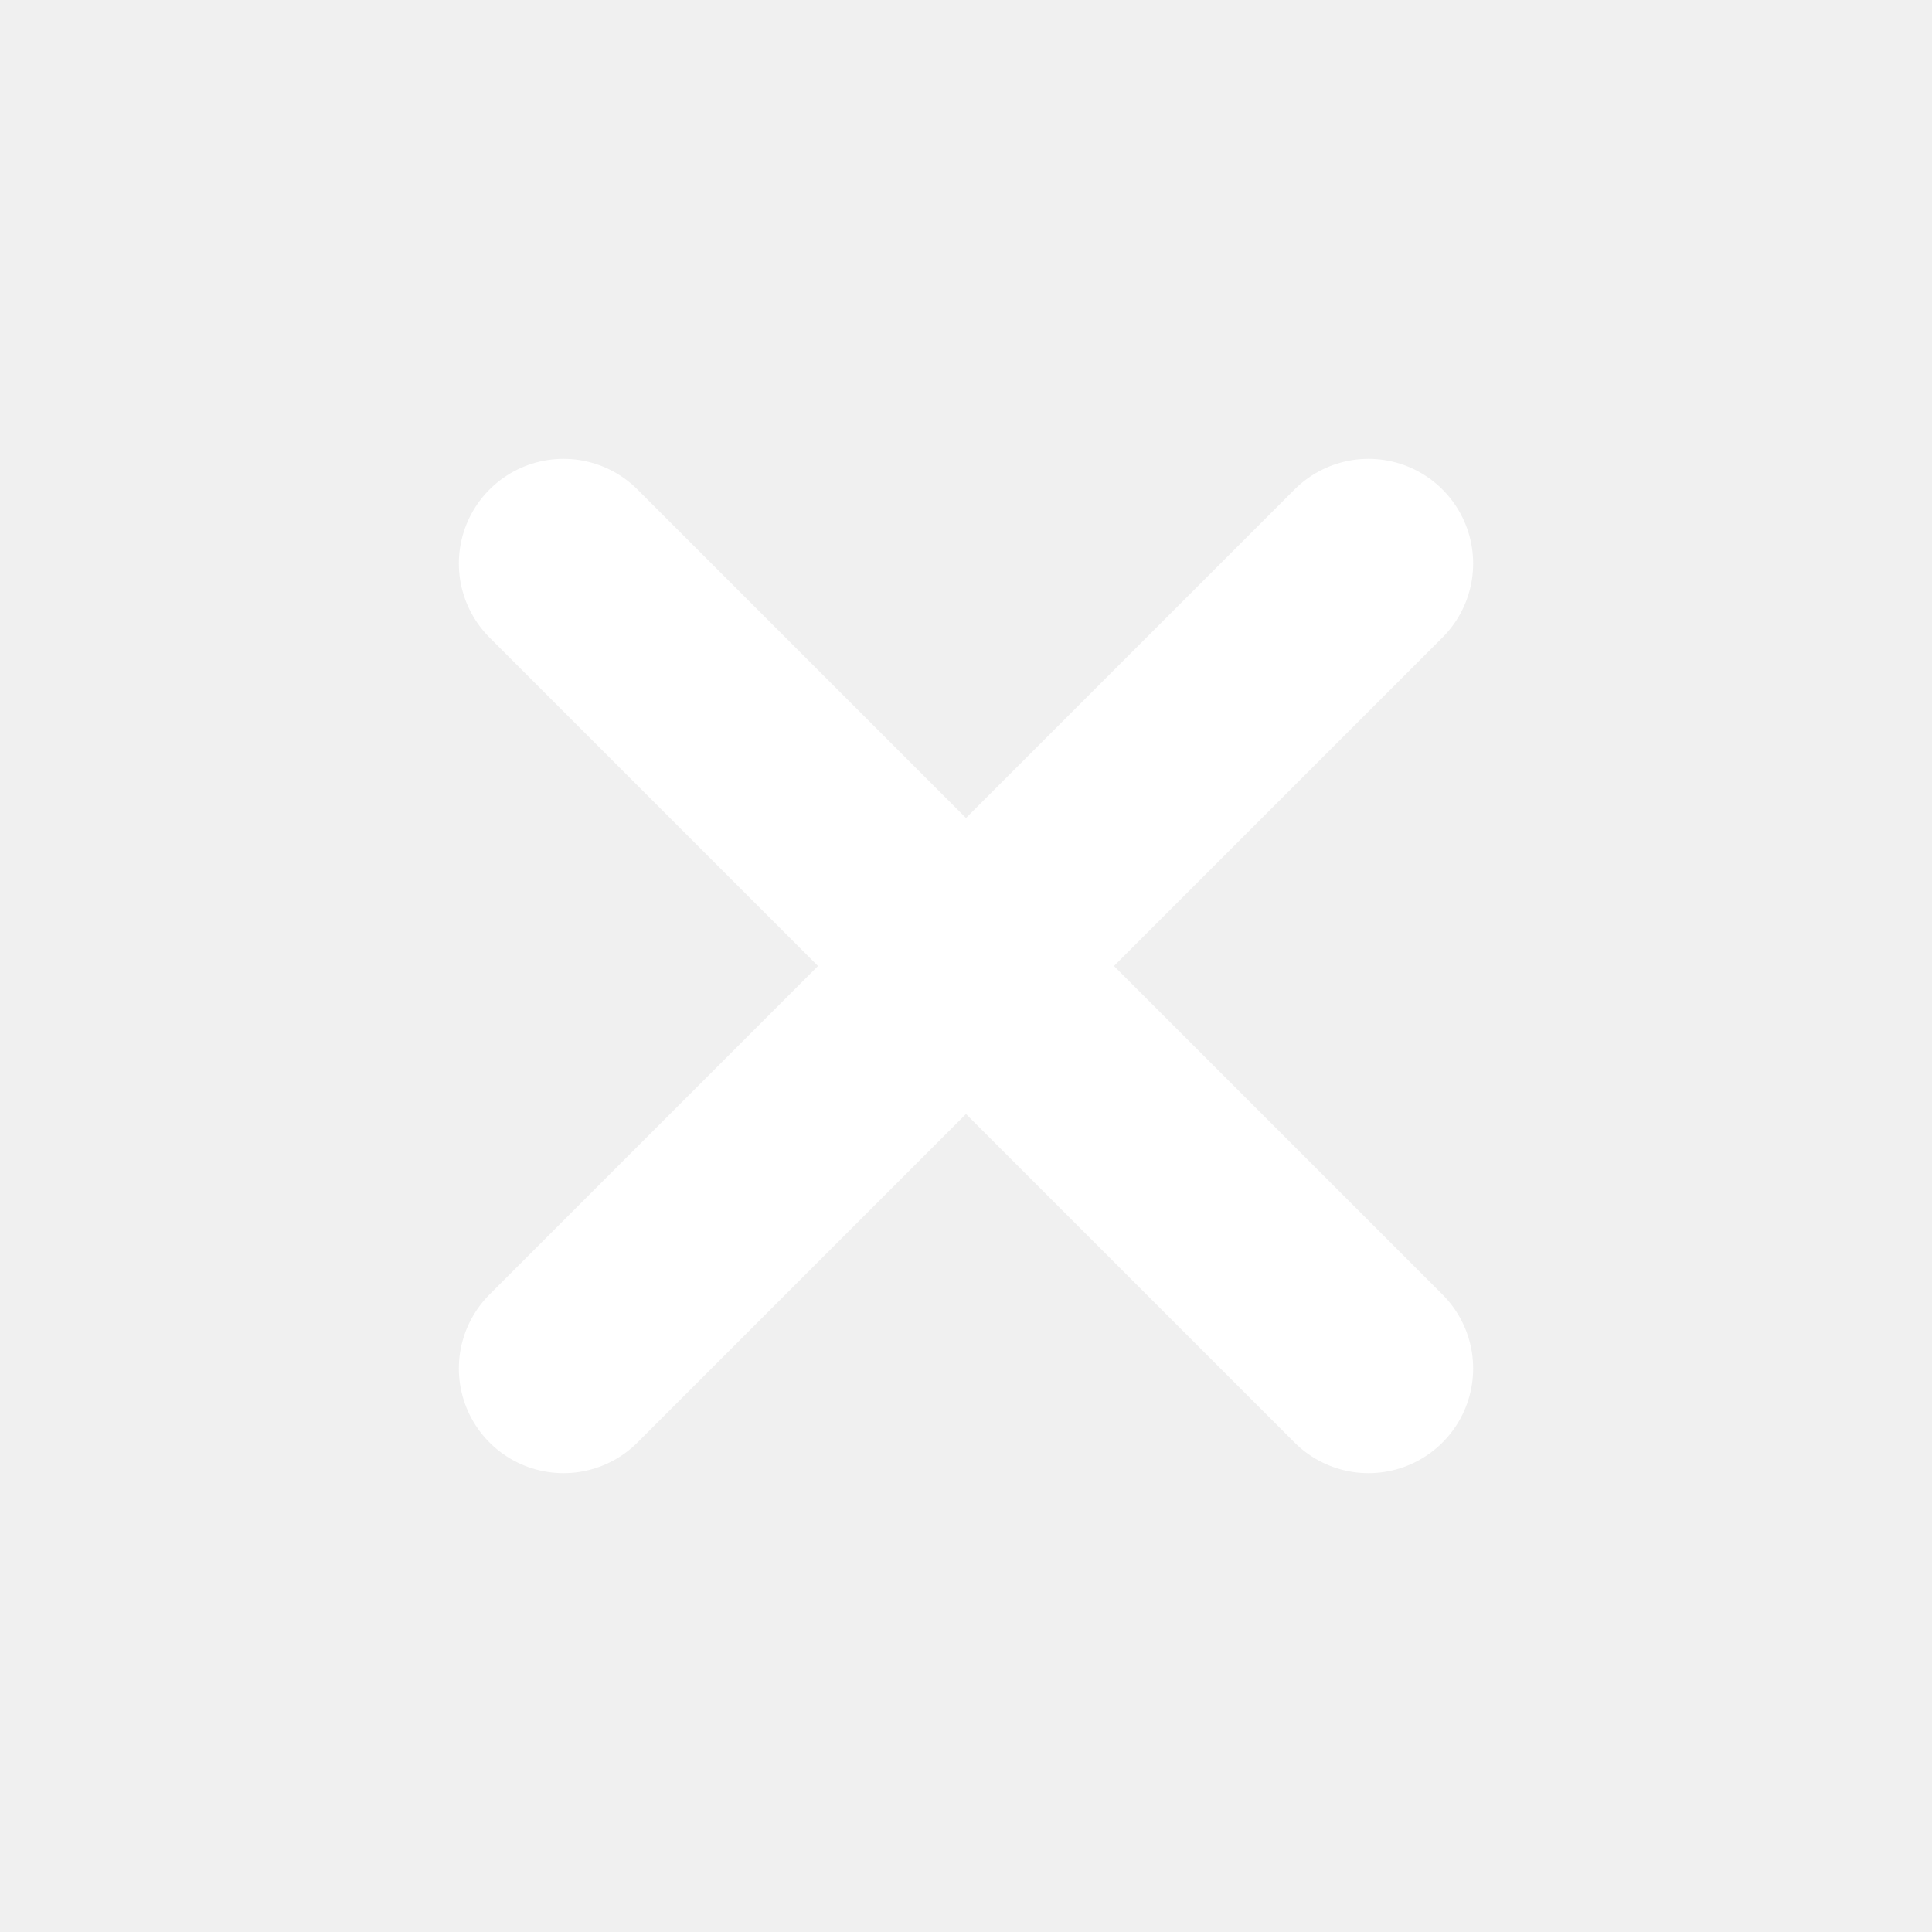
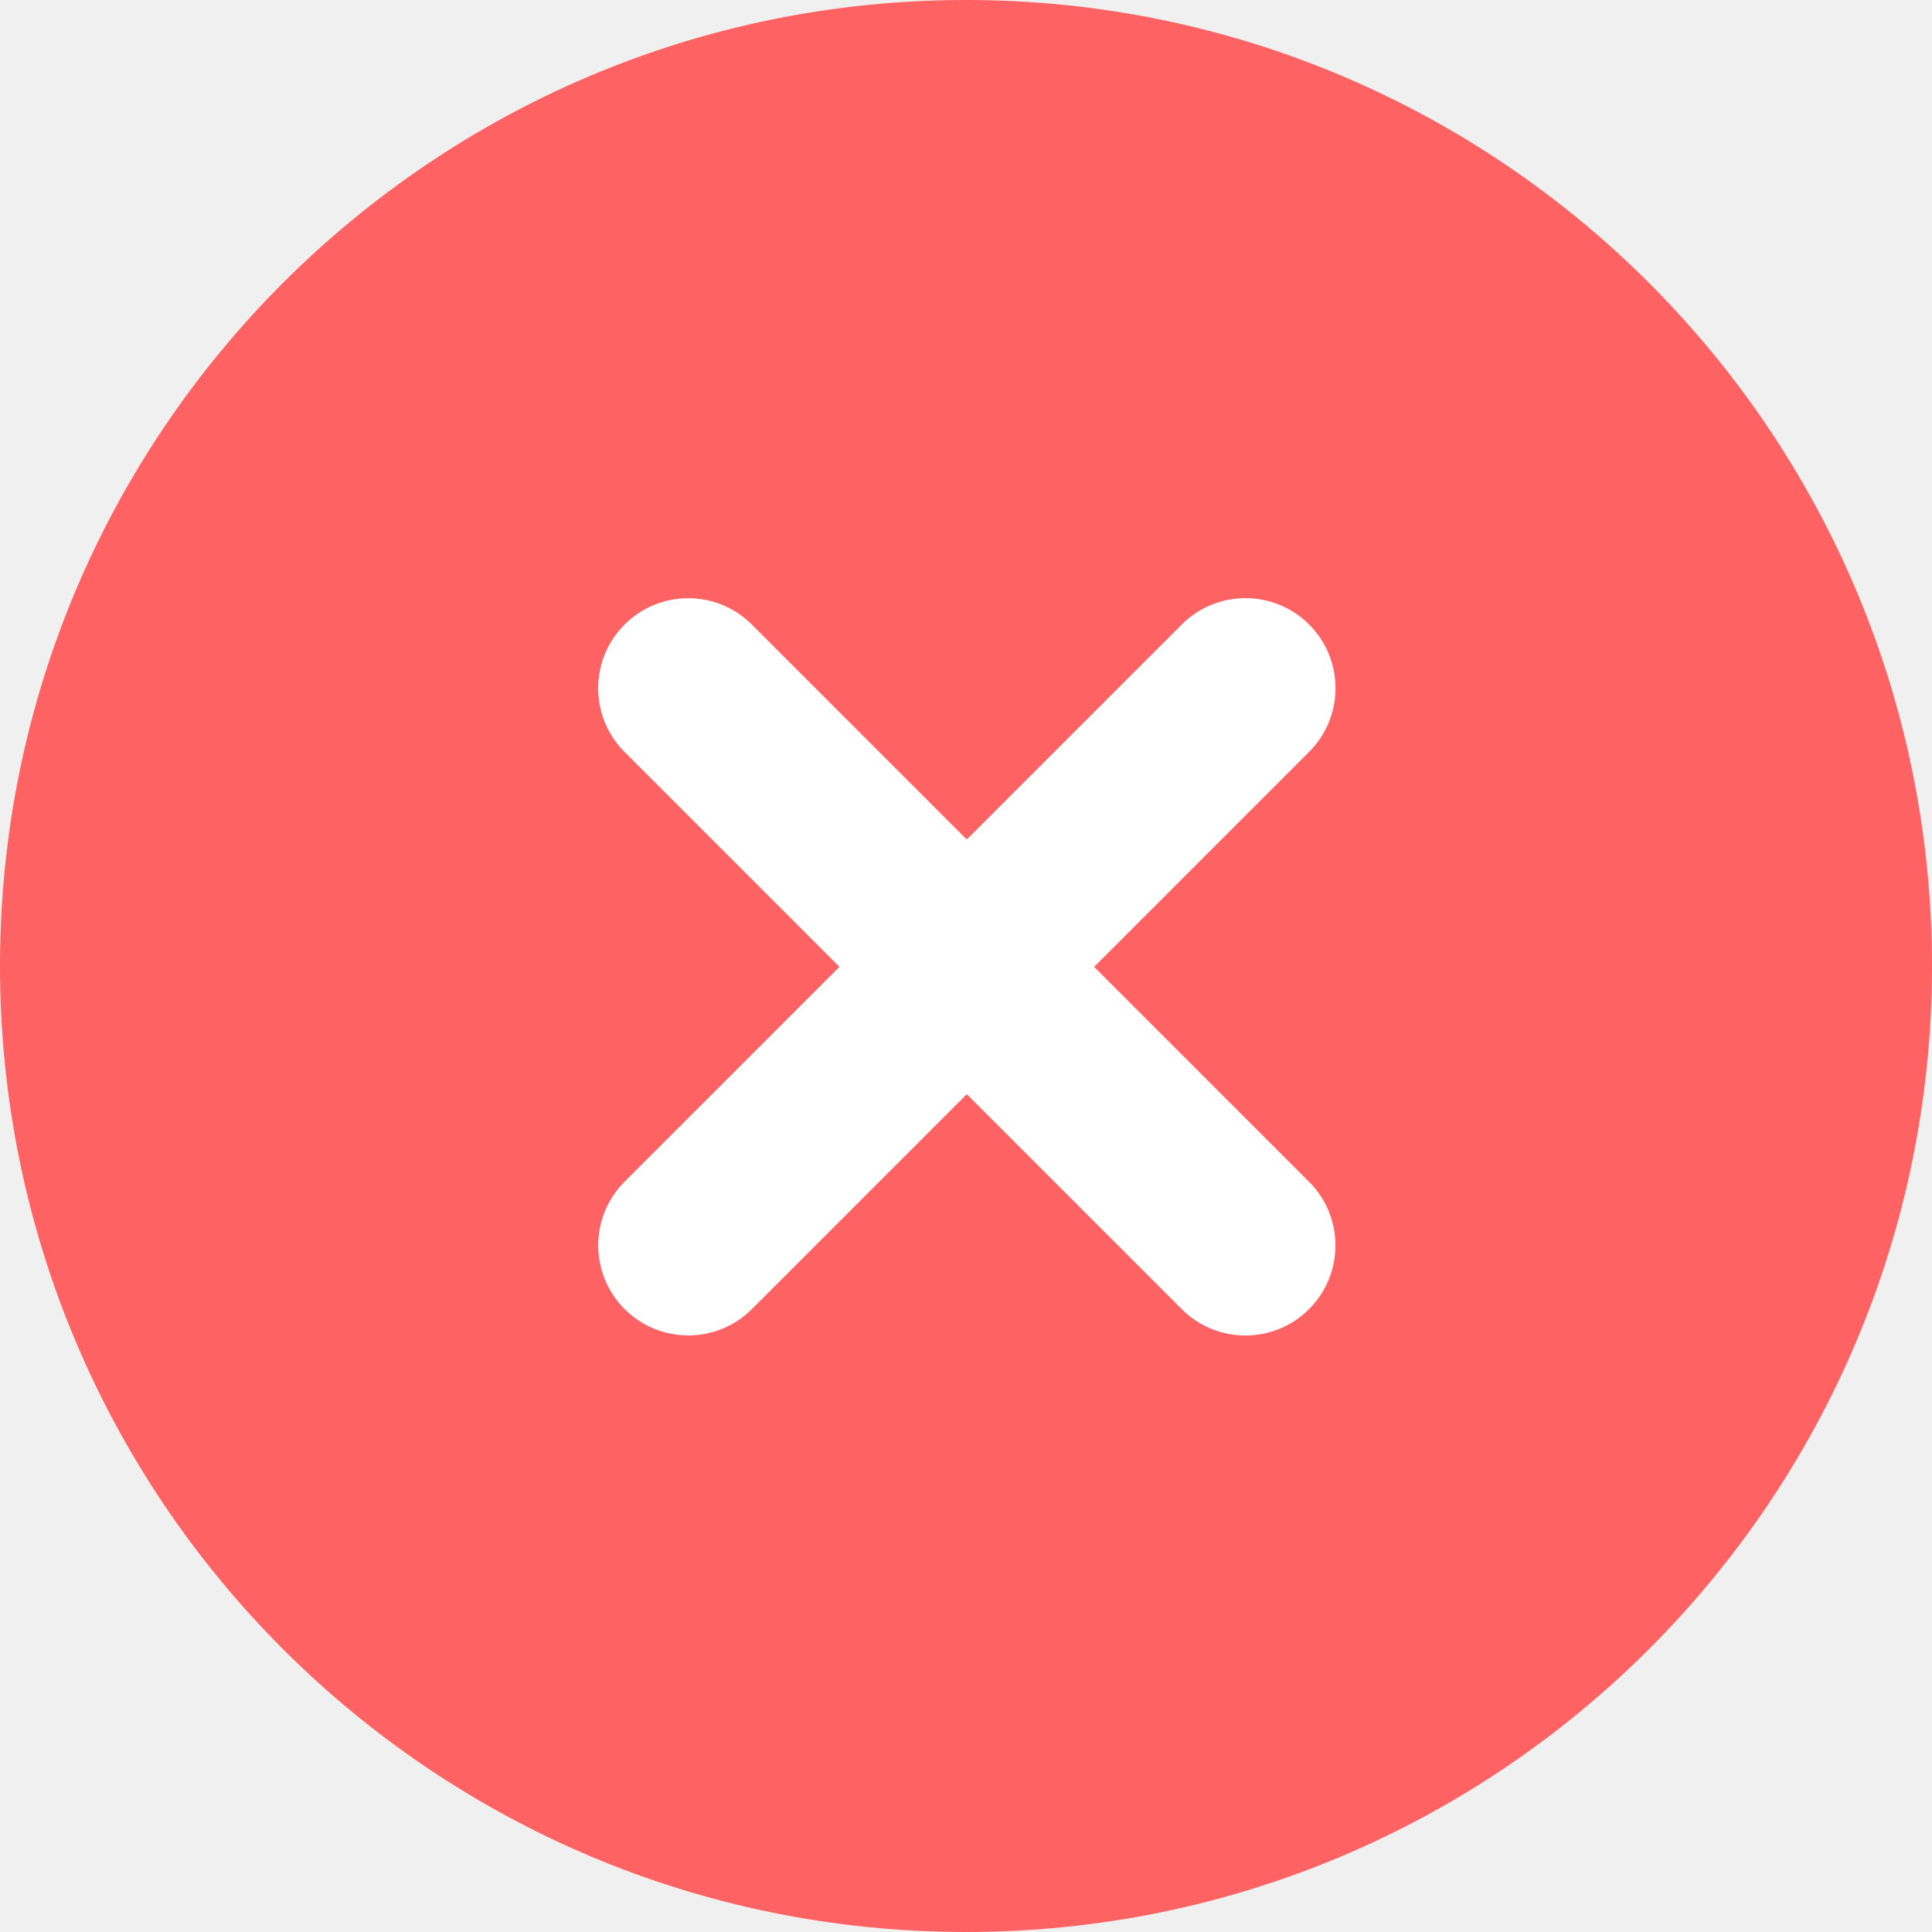
- <svg xmlns="http://www.w3.org/2000/svg" viewBox="0 0 24 24" fill="none" stroke="#ffffff" stroke-width="2.6" stroke-linecap="round">
-   <path d="M7 7l10 10M17 7 7 17" />
+ <svg xmlns="http://www.w3.org/2000/svg" width="76" height="76" viewBox="0 0 76 76" fill="none">
+   <circle cx="38" cy="38" r="38" fill="#FF6262" />
+   <rect x="48.992" y="22.062" width="7.085" height="38.081" rx="3.542" transform="rotate(45 48.9922 22.0625)" fill="white" />
+   <rect x="54" y="48.992" width="7.085" height="38.081" rx="3.542" transform="rotate(135 54 48.9922)" fill="white" />
</svg>
